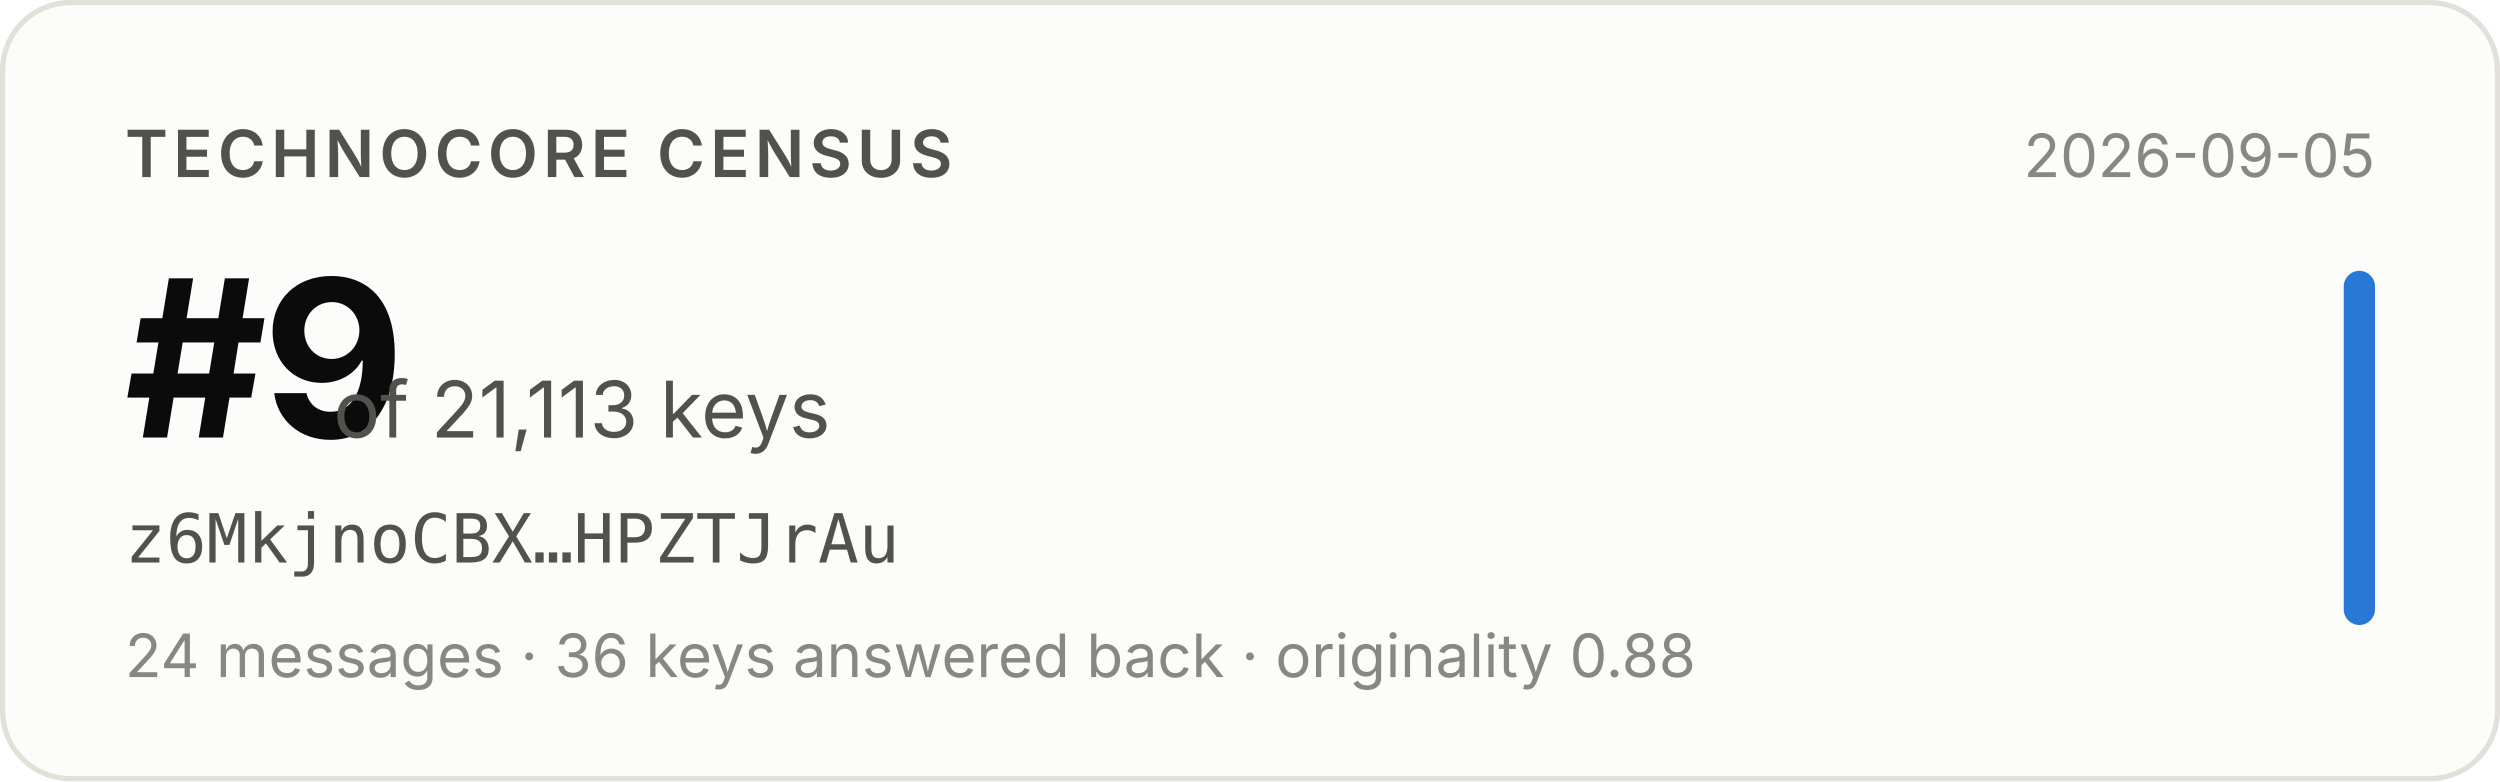
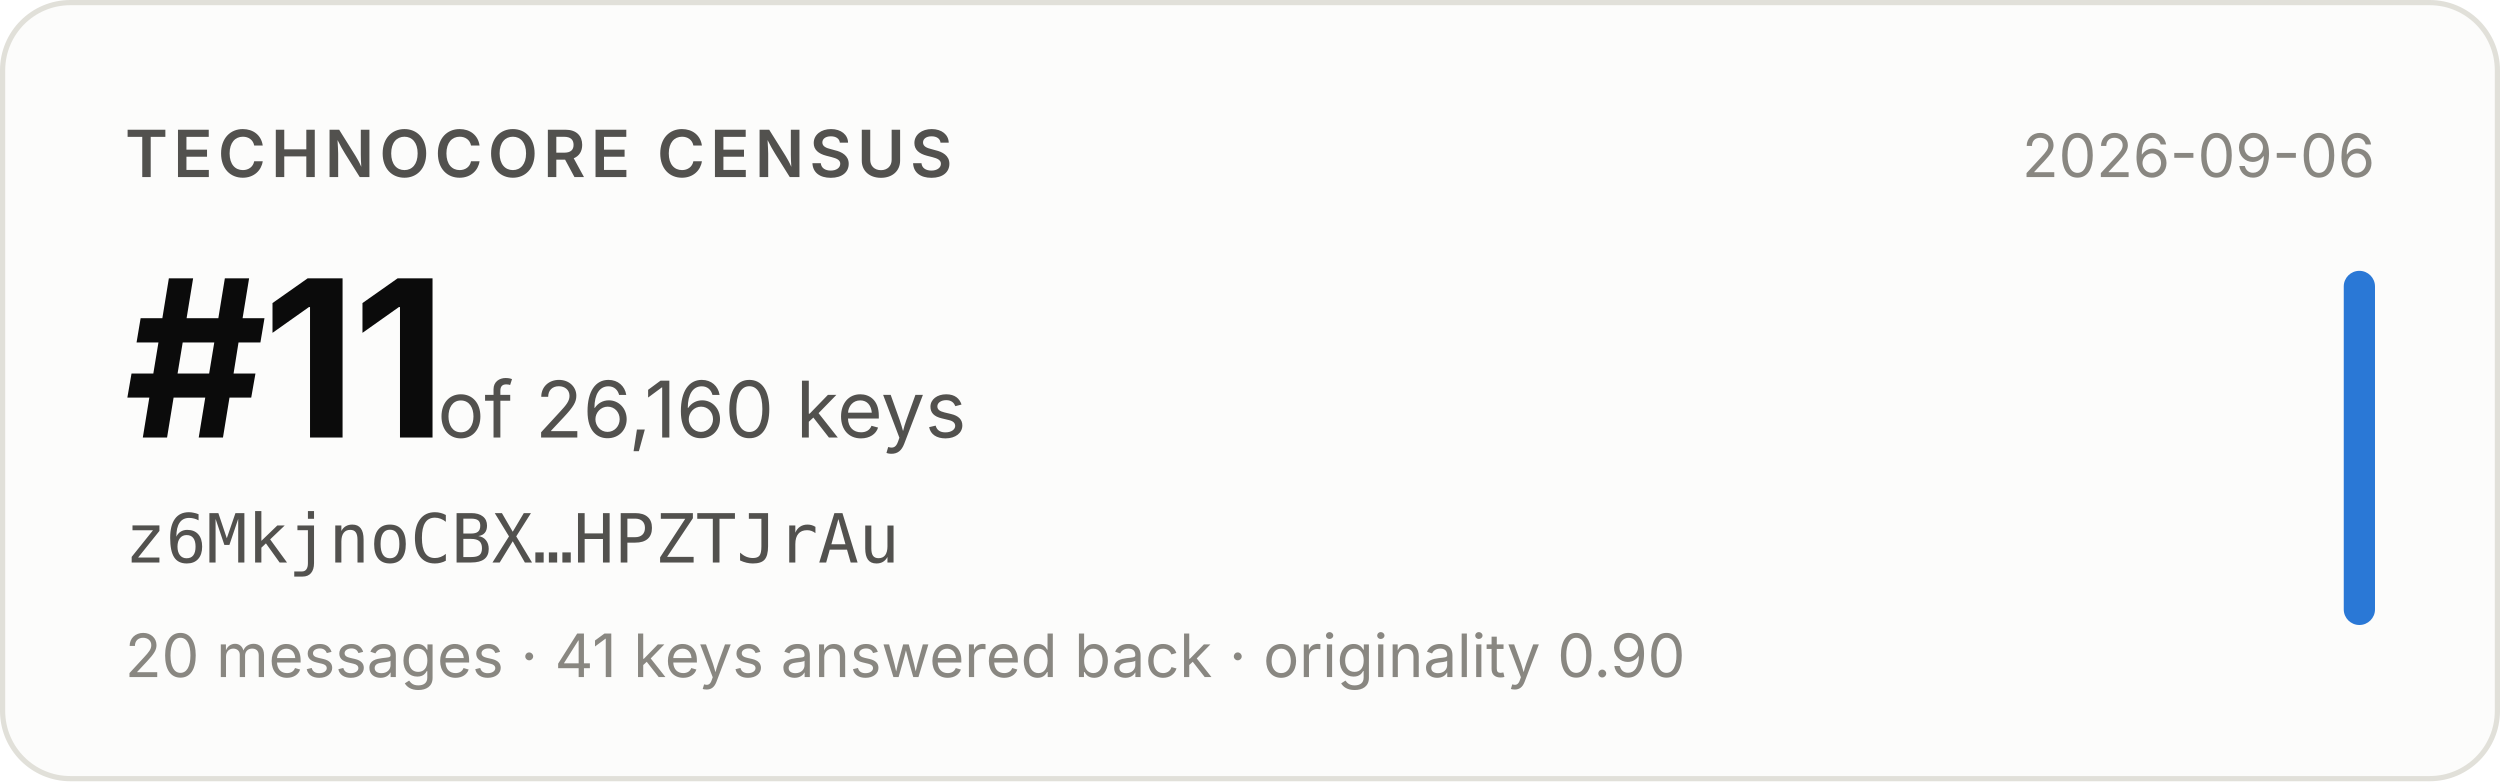
- <svg xmlns="http://www.w3.org/2000/svg" width="480" height="150" viewBox="0 0 480 150" role="img" aria-label="Technocore Census rank #9 of 21,113 keys for z6MkjnoCBX…HPZTJrAu, snapshot 2026-09-05">
+ <svg xmlns="http://www.w3.org/2000/svg" width="480" height="150" viewBox="0 0 480 150" role="img" aria-label="Technocore Census rank #11 of 26,160 keys for z6MkjnoCBX…HPZTJrAu, snapshot 2026-09-06">
  <rect x="0.5" y="0.5" width="479" height="149" rx="13" fill="#fcfcfb" stroke="#e1e0d9" />
  <g font-family="system-ui, -apple-system, 'Segoe UI', sans-serif">
    <text x="24" y="34" font-size="12.5" font-weight="600" fill="#52514e" letter-spacing="0.08em">TECHNOCORE CENSUS</text>
-     <text x="24" y="84" font-size="42" font-weight="650" fill="#0b0b0b" letter-spacing="-0.02em">#9</text>
-     <text x="64" y="84" font-size="15" fill="#52514e">of 21,113 keys</text>
+     <text x="24" y="84" font-size="42" font-weight="650" fill="#0b0b0b" letter-spacing="-0.02em">#11</text>
+     <text x="84" y="84" font-size="15" fill="#52514e">of 26,160 keys</text>
    <text x="24" y="108" font-size="13" fill="#52514e" font-family="ui-monospace, SFMono-Regular, Menlo, monospace">z6MkjnoCBX…HPZTJrAu</text>
-     <text x="24" y="130" font-size="11.5" fill="#898781">24 messages · 36 keys answered back · originality 0.88</text>
-     <text x="456" y="34" font-size="11.5" fill="#898781" text-anchor="end">2026-09-05</text>
+     <text x="24" y="130" font-size="11.5" fill="#898781">20 messages · 41 keys answered back · originality 0.90</text>
+     <text x="456" y="34" font-size="11.5" fill="#898781" text-anchor="end">2026-09-06</text>
    <rect x="450" y="52" width="6" height="68" rx="3" fill="#2a78d6" />
  </g>
</svg>
